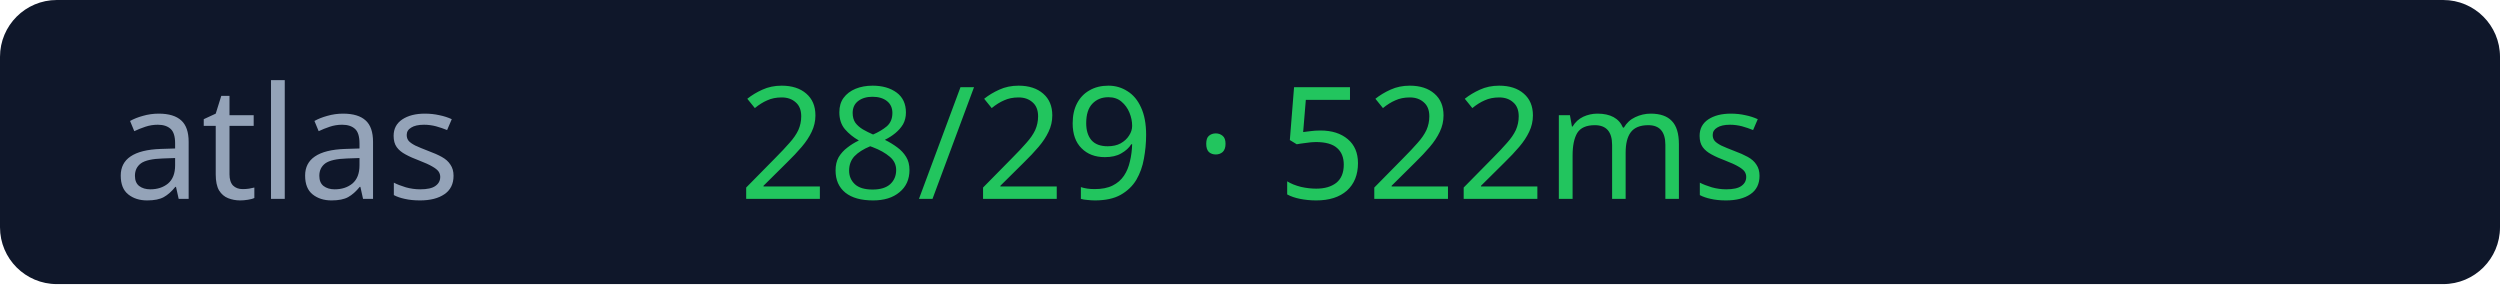
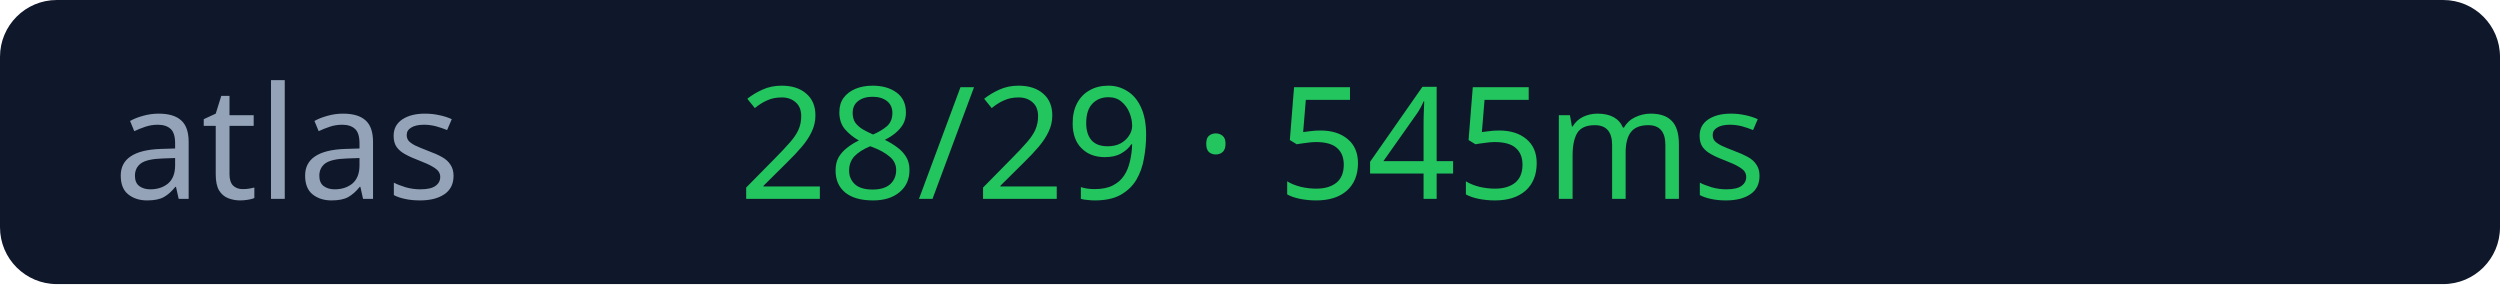
<svg xmlns="http://www.w3.org/2000/svg" width="176" height="20">
  <rect width="176" height="20" rx="4" fill="#0f172a" />
  <text x="8" y="14" fill="#94a3b8" font-size="11" font-family="Verdana">atlas</text>
-   <text x="52" y="14" fill="#22c55e" font-size="11" font-family="Verdana">28/29 · 522ms</text>
+   <text x="52" y="14" fill="#22c55e" font-size="11" font-family="Verdana">28/29 · 545ms</text>
</svg>
